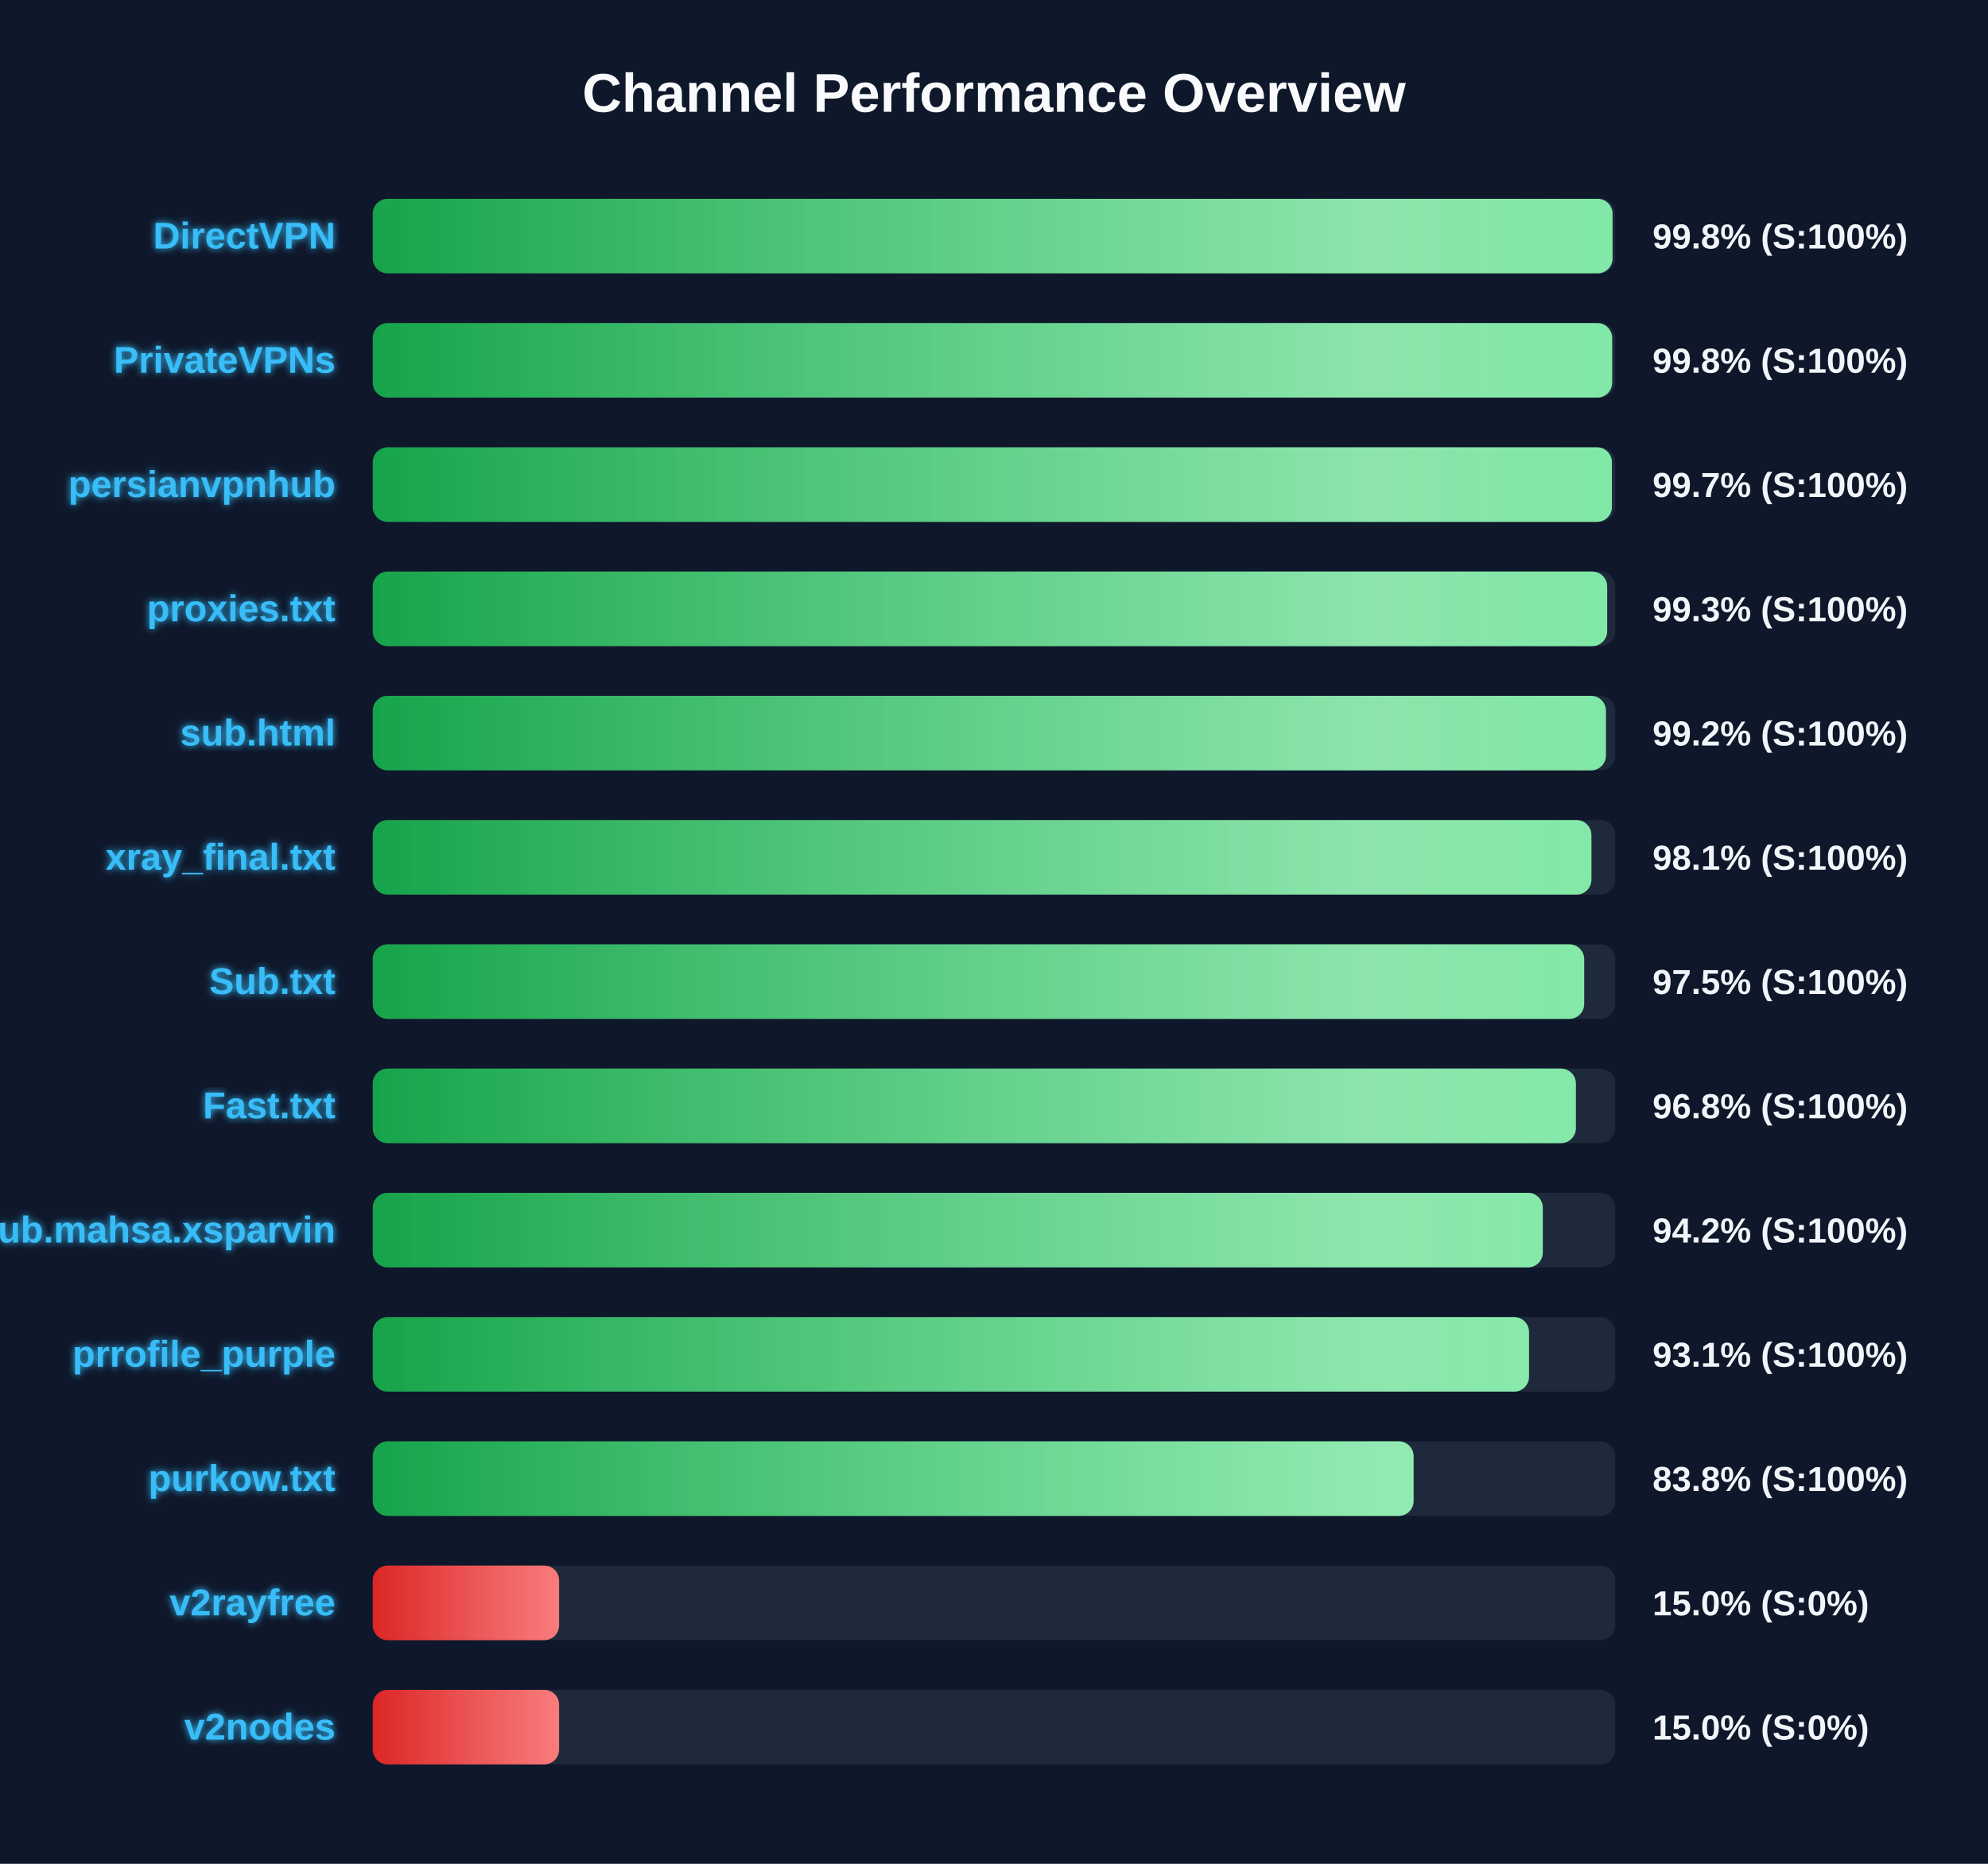
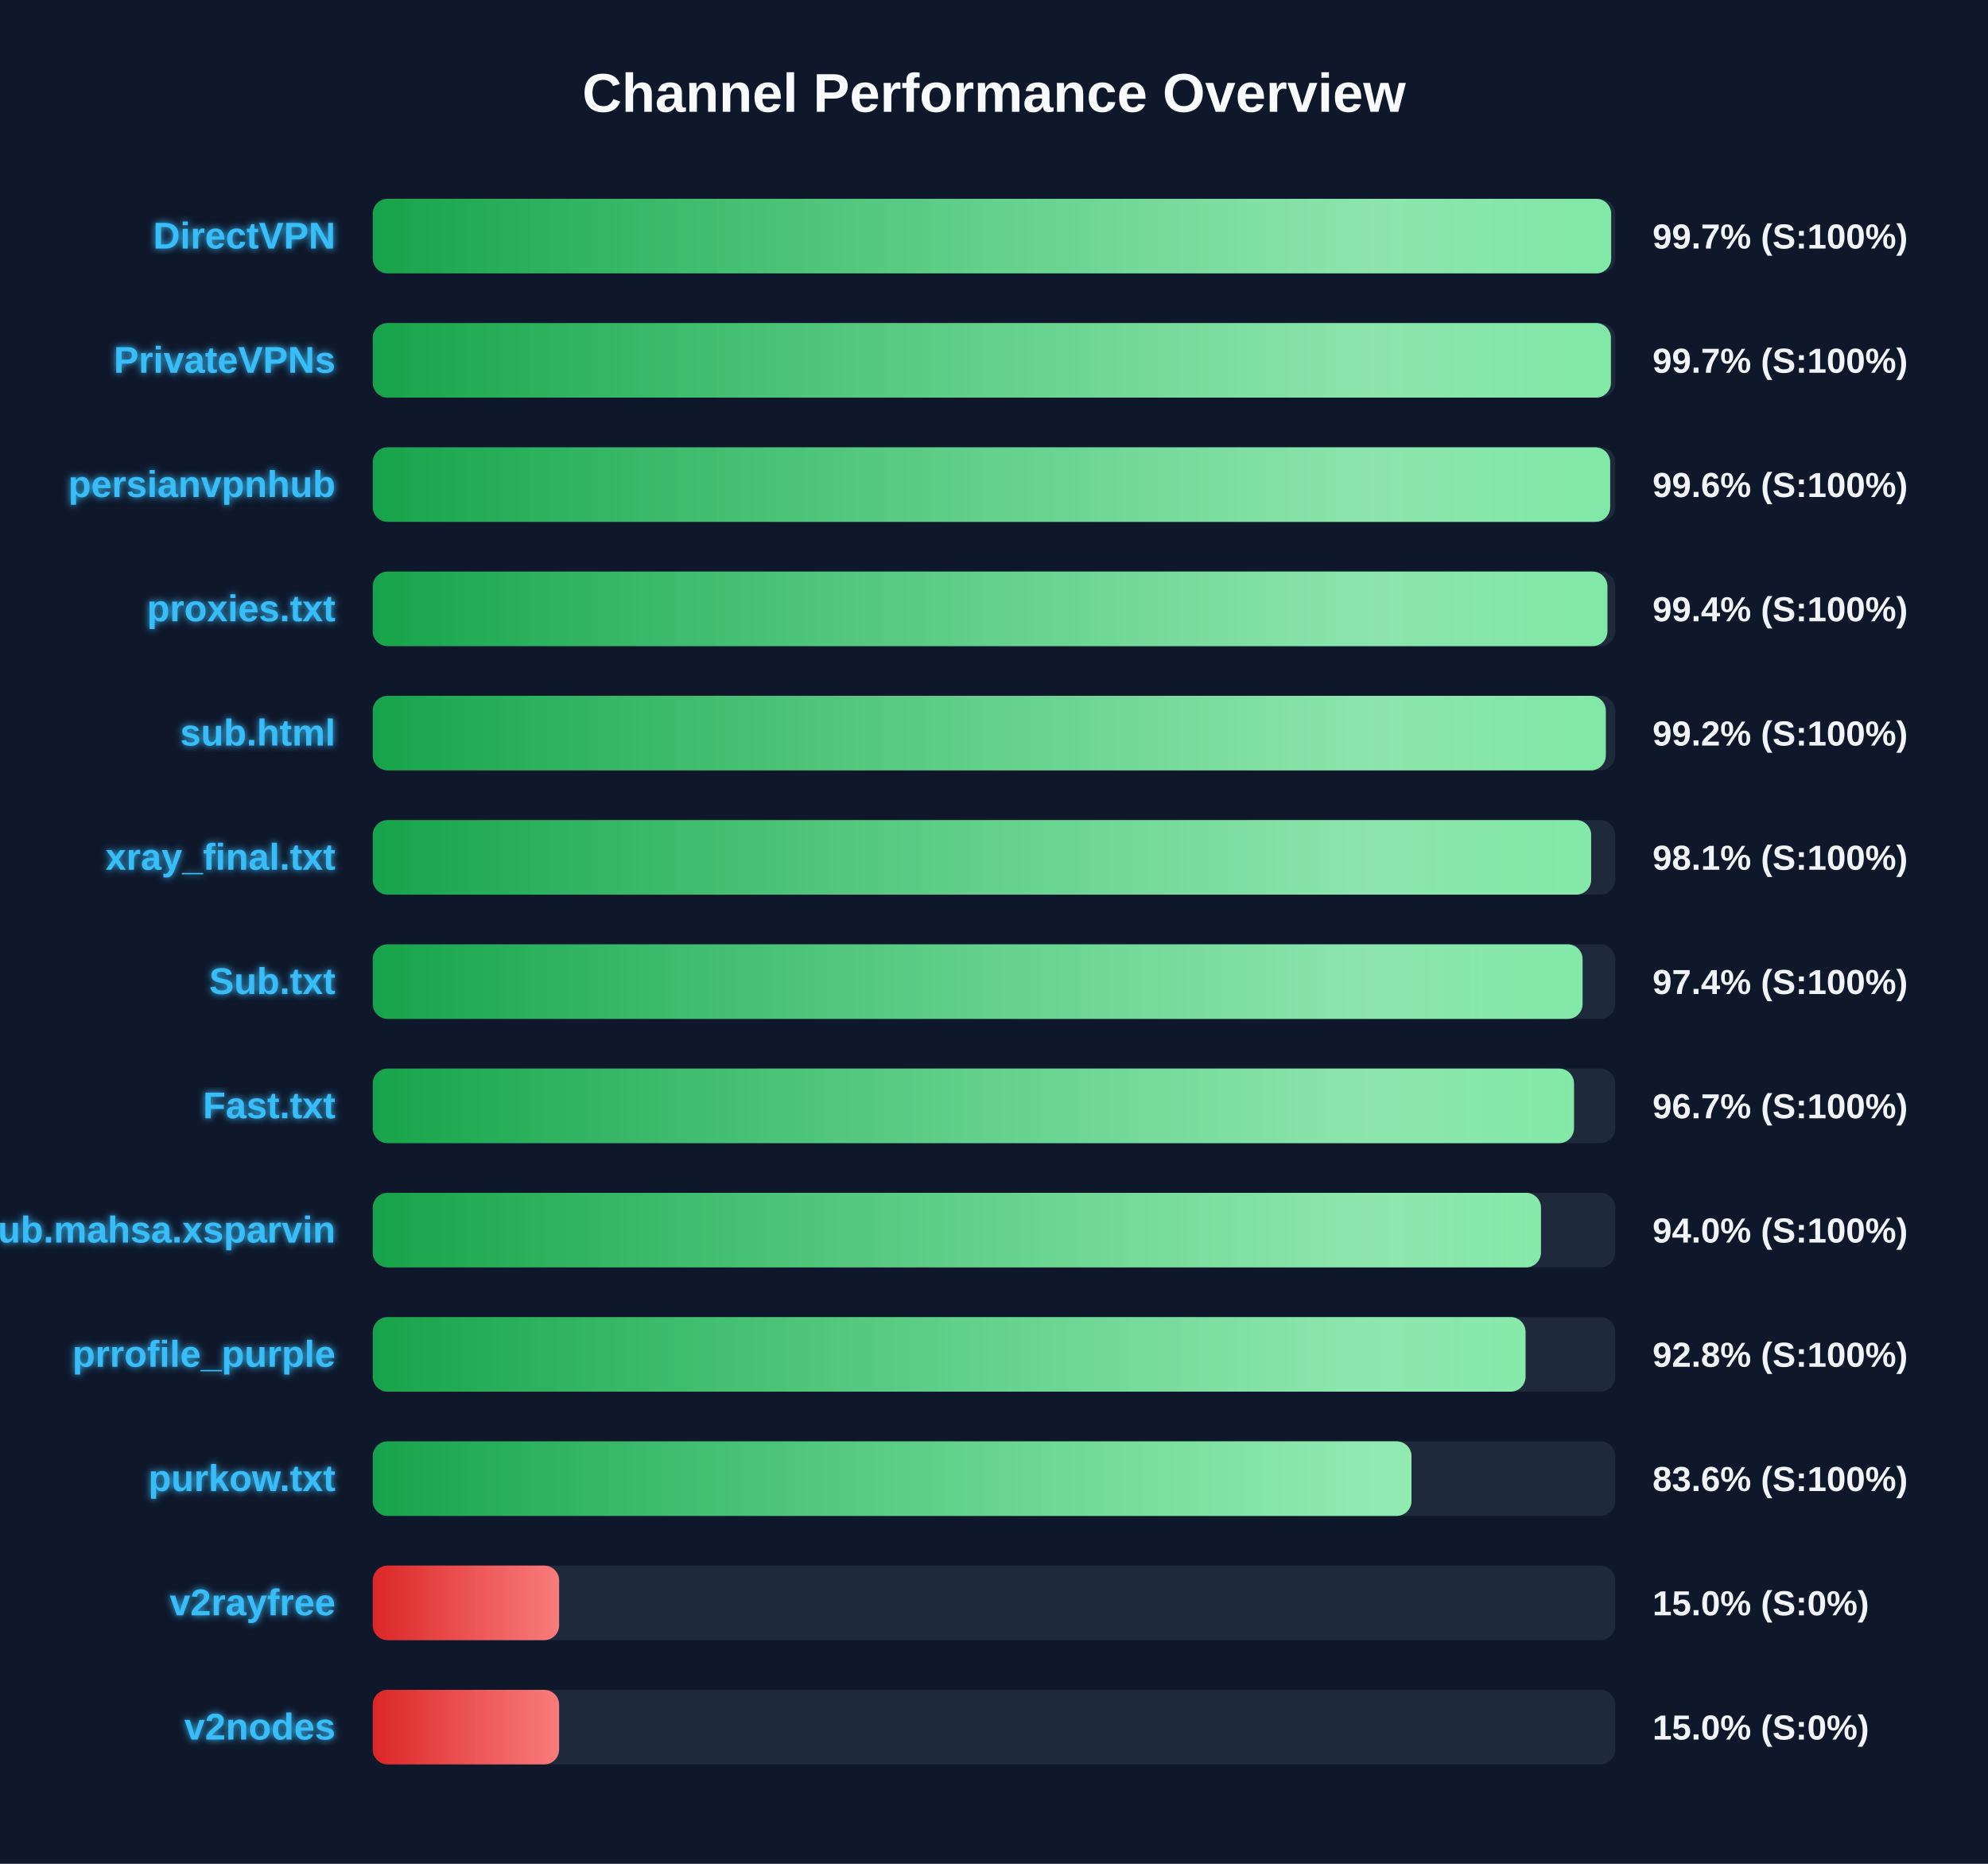
<svg xmlns="http://www.w3.org/2000/svg" width="800" height="750" version="1.1">
  <defs>
    <linearGradient id="grad-green" x1="0%" y1="0%" x2="100%" y2="0%">
      <stop offset="0%" stop-color="#16a34a" />
      <stop offset="100%" stop-color="#4ade80" />
    </linearGradient>
    <linearGradient id="grad-yellow" x1="0%" y1="0%" x2="100%" y2="0%">
      <stop offset="0%" stop-color="#ca8a04" />
      <stop offset="100%" stop-color="#fde047" />
    </linearGradient>
    <linearGradient id="grad-red" x1="0%" y1="0%" x2="100%" y2="0%">
      <stop offset="0%" stop-color="#dc2626" />
      <stop offset="100%" stop-color="#f87171" />
    </linearGradient>
    <linearGradient id="shimmer" x1="0%" y1="0%" x2="100%" y2="0%">
      <stop offset="0%" stop-color="rgba(255,255,255,0)" />
      <stop offset="50%" stop-color="rgba(255,255,255,0.4)" />
      <stop offset="100%" stop-color="rgba(255,255,255,0)" />
    </linearGradient>
    <filter id="glow" x="-20%" y="-20%" width="140%" height="140%">
      <feGaussianBlur stdDeviation="1.5" result="blur" />
      <feComposite in="SourceGraphic" in2="blur" operator="over" />
    </filter>
  </defs>
  <style>
        .bg-rect { fill: #0f172a; }
        .title { font: bold 22px 'Segoe UI', Arial, sans-serif; fill: #f8fafc; }
        .row { font: bold 15px 'Segoe UI', Arial, sans-serif; fill: #38bdf8; filter: url(#glow); }
        .score { font: bold 14px 'Segoe UI', Arial, sans-serif; fill: #f1f5f9; }
        @keyframes shimmer-anim {
            0% { transform: translateX(-100%); }
            100% { transform: translateX(200%); }
        }
        .shimmer-rect {
            animation: shimmer-anim 2.5s infinite linear;
        }
    </style>
  <rect width="100%" height="100%" class="bg-rect" />
  <text x="400" y="45" text-anchor="middle" class="title">Channel Performance Overview</text>
  <rect x="150" y="80" width="500" height="30" fill="#1e293b" rx="6" />
  <clipPath id="clip-0">
-     <rect x="150" y="80" width="498.9" height="30" rx="6" />
+     <rect x="150" y="80" width="498.35" height="30" rx="6" />
  </clipPath>
-   <rect x="150" y="80" width="498.9" height="30" fill="url(#grad-green)" rx="6" />
+   <rect x="150" y="80" width="498.35" height="30" fill="url(#grad-green)" rx="6" />
  <g clip-path="url(#clip-0)">
    <rect x="150" y="80" width="100%" height="30" fill="url(#shimmer)" class="shimmer-rect" />
  </g>
  <text x="135" y="100" text-anchor="end" class="row">DirectVPN</text>
-   <text x="665" y="100" text-anchor="start" class="score">99.8% (S:100%)</text>
+   <text x="665" y="100" text-anchor="start" class="score">99.7% (S:100%)</text>
  <rect x="150" y="130" width="500" height="30" fill="#1e293b" rx="6" />
  <clipPath id="clip-1">
-     <rect x="150" y="130" width="498.75" height="30" rx="6" />
+     <rect x="150" y="130" width="498.25" height="30" rx="6" />
  </clipPath>
-   <rect x="150" y="130" width="498.75" height="30" fill="url(#grad-green)" rx="6" />
+   <rect x="150" y="130" width="498.25" height="30" fill="url(#grad-green)" rx="6" />
  <g clip-path="url(#clip-1)">
    <rect x="150" y="130" width="100%" height="30" fill="url(#shimmer)" class="shimmer-rect" />
  </g>
  <text x="135" y="150" text-anchor="end" class="row">PrivateVPNs</text>
-   <text x="665" y="150" text-anchor="start" class="score">99.8% (S:100%)</text>
+   <text x="665" y="150" text-anchor="start" class="score">99.7% (S:100%)</text>
  <rect x="150" y="180" width="500" height="30" fill="#1e293b" rx="6" />
  <clipPath id="clip-2">
-     <rect x="150" y="180" width="498.65" height="30" rx="6" />
+     <rect x="150" y="180" width="497.95" height="30" rx="6" />
  </clipPath>
-   <rect x="150" y="180" width="498.65" height="30" fill="url(#grad-green)" rx="6" />
+   <rect x="150" y="180" width="497.95" height="30" fill="url(#grad-green)" rx="6" />
  <g clip-path="url(#clip-2)">
    <rect x="150" y="180" width="100%" height="30" fill="url(#shimmer)" class="shimmer-rect" />
  </g>
  <text x="135" y="200" text-anchor="end" class="row">persianvpnhub</text>
-   <text x="665" y="200" text-anchor="start" class="score">99.7% (S:100%)</text>
+   <text x="665" y="200" text-anchor="start" class="score">99.6% (S:100%)</text>
  <rect x="150" y="230" width="500" height="30" fill="#1e293b" rx="6" />
  <clipPath id="clip-3">
-     <rect x="150" y="230" width="496.75" height="30" rx="6" />
+     <rect x="150" y="230" width="496.85" height="30" rx="6" />
  </clipPath>
-   <rect x="150" y="230" width="496.75" height="30" fill="url(#grad-green)" rx="6" />
+   <rect x="150" y="230" width="496.85" height="30" fill="url(#grad-green)" rx="6" />
  <g clip-path="url(#clip-3)">
    <rect x="150" y="230" width="100%" height="30" fill="url(#shimmer)" class="shimmer-rect" />
  </g>
  <text x="135" y="250" text-anchor="end" class="row">proxies.txt</text>
-   <text x="665" y="250" text-anchor="start" class="score">99.3% (S:100%)</text>
+   <text x="665" y="250" text-anchor="start" class="score">99.4% (S:100%)</text>
  <rect x="150" y="280" width="500" height="30" fill="#1e293b" rx="6" />
  <clipPath id="clip-4">
-     <rect x="150" y="280" width="496.25" height="30" rx="6" />
+     <rect x="150" y="280" width="496.2" height="30" rx="6" />
  </clipPath>
-   <rect x="150" y="280" width="496.25" height="30" fill="url(#grad-green)" rx="6" />
+   <rect x="150" y="280" width="496.2" height="30" fill="url(#grad-green)" rx="6" />
  <g clip-path="url(#clip-4)">
    <rect x="150" y="280" width="100%" height="30" fill="url(#shimmer)" class="shimmer-rect" />
  </g>
  <text x="135" y="300" text-anchor="end" class="row">sub.html</text>
  <text x="665" y="300" text-anchor="start" class="score">99.2% (S:100%)</text>
  <rect x="150" y="330" width="500" height="30" fill="#1e293b" rx="6" />
  <clipPath id="clip-5">
-     <rect x="150" y="330" width="490.4" height="30" rx="6" />
+     <rect x="150" y="330" width="490.3" height="30" rx="6" />
  </clipPath>
-   <rect x="150" y="330" width="490.4" height="30" fill="url(#grad-green)" rx="6" />
+   <rect x="150" y="330" width="490.3" height="30" fill="url(#grad-green)" rx="6" />
  <g clip-path="url(#clip-5)">
    <rect x="150" y="330" width="100%" height="30" fill="url(#shimmer)" class="shimmer-rect" />
  </g>
  <text x="135" y="350" text-anchor="end" class="row">xray_final.txt</text>
  <text x="665" y="350" text-anchor="start" class="score">98.1% (S:100%)</text>
  <rect x="150" y="380" width="500" height="30" fill="#1e293b" rx="6" />
  <clipPath id="clip-6">
-     <rect x="150" y="380" width="487.5" height="30" rx="6" />
+     <rect x="150" y="380" width="486.85" height="30" rx="6" />
  </clipPath>
-   <rect x="150" y="380" width="487.5" height="30" fill="url(#grad-green)" rx="6" />
+   <rect x="150" y="380" width="486.85" height="30" fill="url(#grad-green)" rx="6" />
  <g clip-path="url(#clip-6)">
    <rect x="150" y="380" width="100%" height="30" fill="url(#shimmer)" class="shimmer-rect" />
  </g>
  <text x="135" y="400" text-anchor="end" class="row">Sub.txt</text>
-   <text x="665" y="400" text-anchor="start" class="score">97.5% (S:100%)</text>
+   <text x="665" y="400" text-anchor="start" class="score">97.4% (S:100%)</text>
  <rect x="150" y="430" width="500" height="30" fill="#1e293b" rx="6" />
  <clipPath id="clip-7">
-     <rect x="150" y="430" width="484.15" height="30" rx="6" />
+     <rect x="150" y="430" width="483.4" height="30" rx="6" />
  </clipPath>
-   <rect x="150" y="430" width="484.15" height="30" fill="url(#grad-green)" rx="6" />
+   <rect x="150" y="430" width="483.4" height="30" fill="url(#grad-green)" rx="6" />
  <g clip-path="url(#clip-7)">
    <rect x="150" y="430" width="100%" height="30" fill="url(#shimmer)" class="shimmer-rect" />
  </g>
  <text x="135" y="450" text-anchor="end" class="row">Fast.txt</text>
-   <text x="665" y="450" text-anchor="start" class="score">96.8% (S:100%)</text>
+   <text x="665" y="450" text-anchor="start" class="score">96.7% (S:100%)</text>
  <rect x="150" y="480" width="500" height="30" fill="#1e293b" rx="6" />
  <clipPath id="clip-8">
-     <rect x="150" y="480" width="470.85" height="30" rx="6" />
+     <rect x="150" y="480" width="470.1" height="30" rx="6" />
  </clipPath>
-   <rect x="150" y="480" width="470.85" height="30" fill="url(#grad-green)" rx="6" />
+   <rect x="150" y="480" width="470.1" height="30" fill="url(#grad-green)" rx="6" />
  <g clip-path="url(#clip-8)">
    <rect x="150" y="480" width="100%" height="30" fill="url(#shimmer)" class="shimmer-rect" />
  </g>
  <text x="135" y="500" text-anchor="end" class="row">Sub.mahsa.xsparvin</text>
-   <text x="665" y="500" text-anchor="start" class="score">94.2% (S:100%)</text>
+   <text x="665" y="500" text-anchor="start" class="score">94.0% (S:100%)</text>
  <rect x="150" y="530" width="500" height="30" fill="#1e293b" rx="6" />
  <clipPath id="clip-9">
-     <rect x="150" y="530" width="465.3" height="30" rx="6" />
+     <rect x="150" y="530" width="463.9" height="30" rx="6" />
  </clipPath>
-   <rect x="150" y="530" width="465.3" height="30" fill="url(#grad-green)" rx="6" />
+   <rect x="150" y="530" width="463.9" height="30" fill="url(#grad-green)" rx="6" />
  <g clip-path="url(#clip-9)">
    <rect x="150" y="530" width="100%" height="30" fill="url(#shimmer)" class="shimmer-rect" />
  </g>
  <text x="135" y="550" text-anchor="end" class="row">prrofile_purple</text>
-   <text x="665" y="550" text-anchor="start" class="score">93.1% (S:100%)</text>
+   <text x="665" y="550" text-anchor="start" class="score">92.8% (S:100%)</text>
  <rect x="150" y="580" width="500" height="30" fill="#1e293b" rx="6" />
  <clipPath id="clip-10">
-     <rect x="150" y="580" width="418.85" height="30" rx="6" />
+     <rect x="150" y="580" width="418.0" height="30" rx="6" />
  </clipPath>
-   <rect x="150" y="580" width="418.85" height="30" fill="url(#grad-green)" rx="6" />
+   <rect x="150" y="580" width="418.0" height="30" fill="url(#grad-green)" rx="6" />
  <g clip-path="url(#clip-10)">
    <rect x="150" y="580" width="100%" height="30" fill="url(#shimmer)" class="shimmer-rect" />
  </g>
  <text x="135" y="600" text-anchor="end" class="row">purkow.txt</text>
-   <text x="665" y="600" text-anchor="start" class="score">83.8% (S:100%)</text>
+   <text x="665" y="600" text-anchor="start" class="score">83.6% (S:100%)</text>
  <rect x="150" y="630" width="500" height="30" fill="#1e293b" rx="6" />
  <clipPath id="clip-11">
    <rect x="150" y="630" width="75.0" height="30" rx="6" />
  </clipPath>
  <rect x="150" y="630" width="75.0" height="30" fill="url(#grad-red)" rx="6" />
  <g clip-path="url(#clip-11)">
    <rect x="150" y="630" width="100%" height="30" fill="url(#shimmer)" class="shimmer-rect" />
  </g>
  <text x="135" y="650" text-anchor="end" class="row">v2rayfree</text>
  <text x="665" y="650" text-anchor="start" class="score">15.0% (S:0%)</text>
  <rect x="150" y="680" width="500" height="30" fill="#1e293b" rx="6" />
  <clipPath id="clip-12">
    <rect x="150" y="680" width="75.0" height="30" rx="6" />
  </clipPath>
  <rect x="150" y="680" width="75.0" height="30" fill="url(#grad-red)" rx="6" />
  <g clip-path="url(#clip-12)">
    <rect x="150" y="680" width="100%" height="30" fill="url(#shimmer)" class="shimmer-rect" />
  </g>
  <text x="135" y="700" text-anchor="end" class="row">v2nodes</text>
  <text x="665" y="700" text-anchor="start" class="score">15.0% (S:0%)</text>
</svg>
